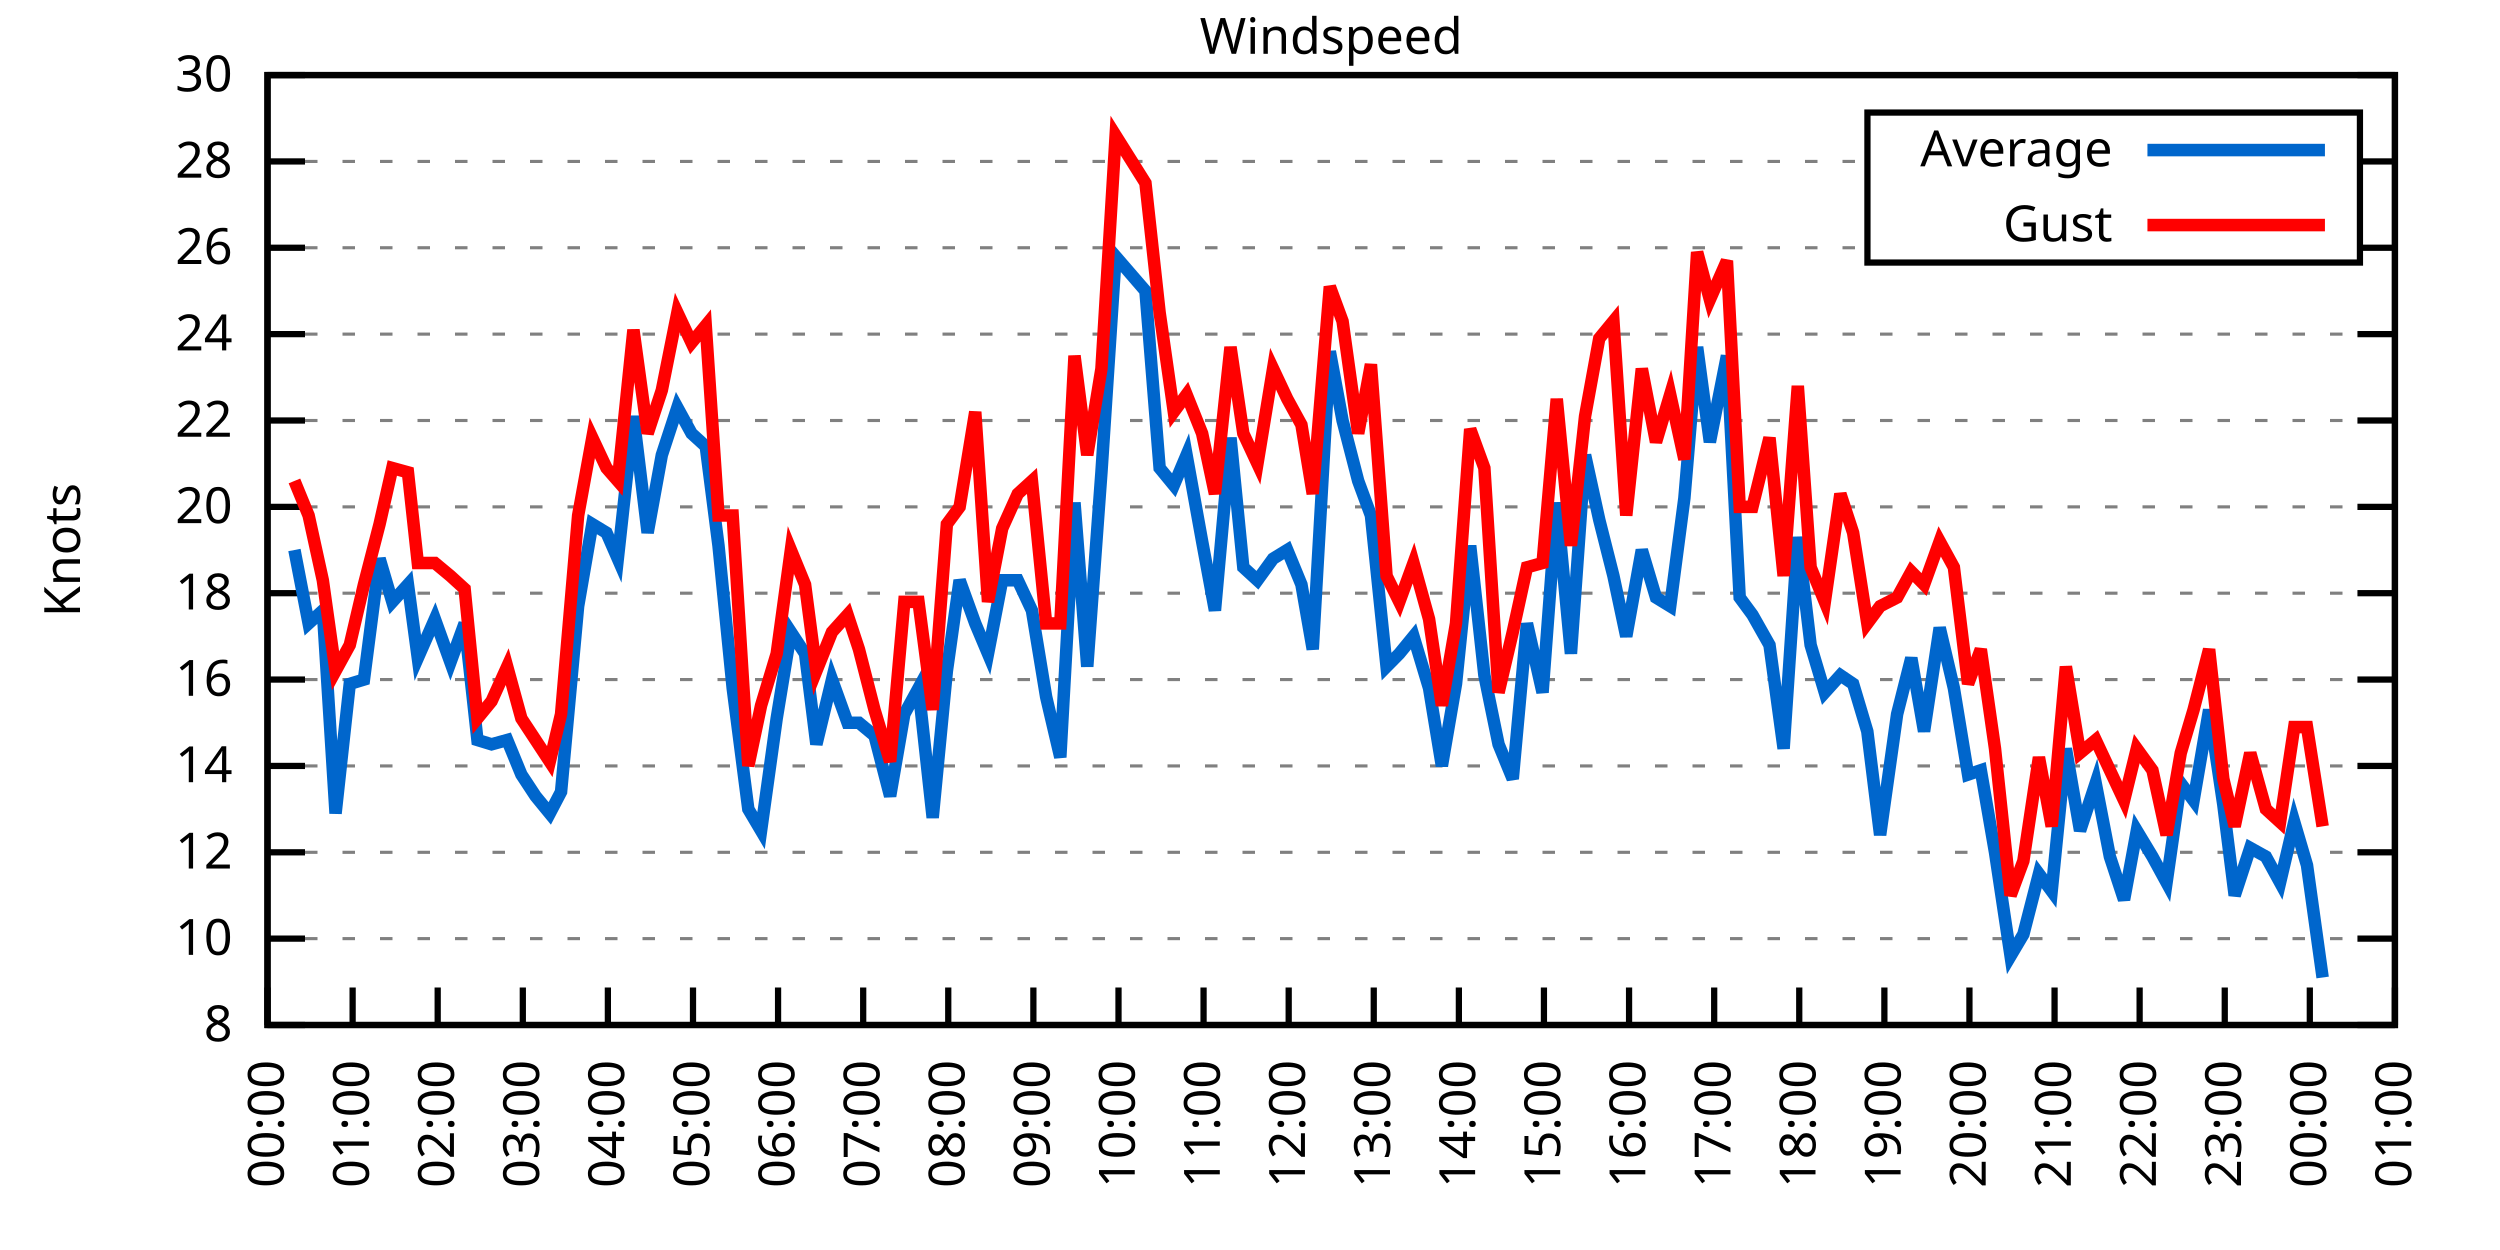
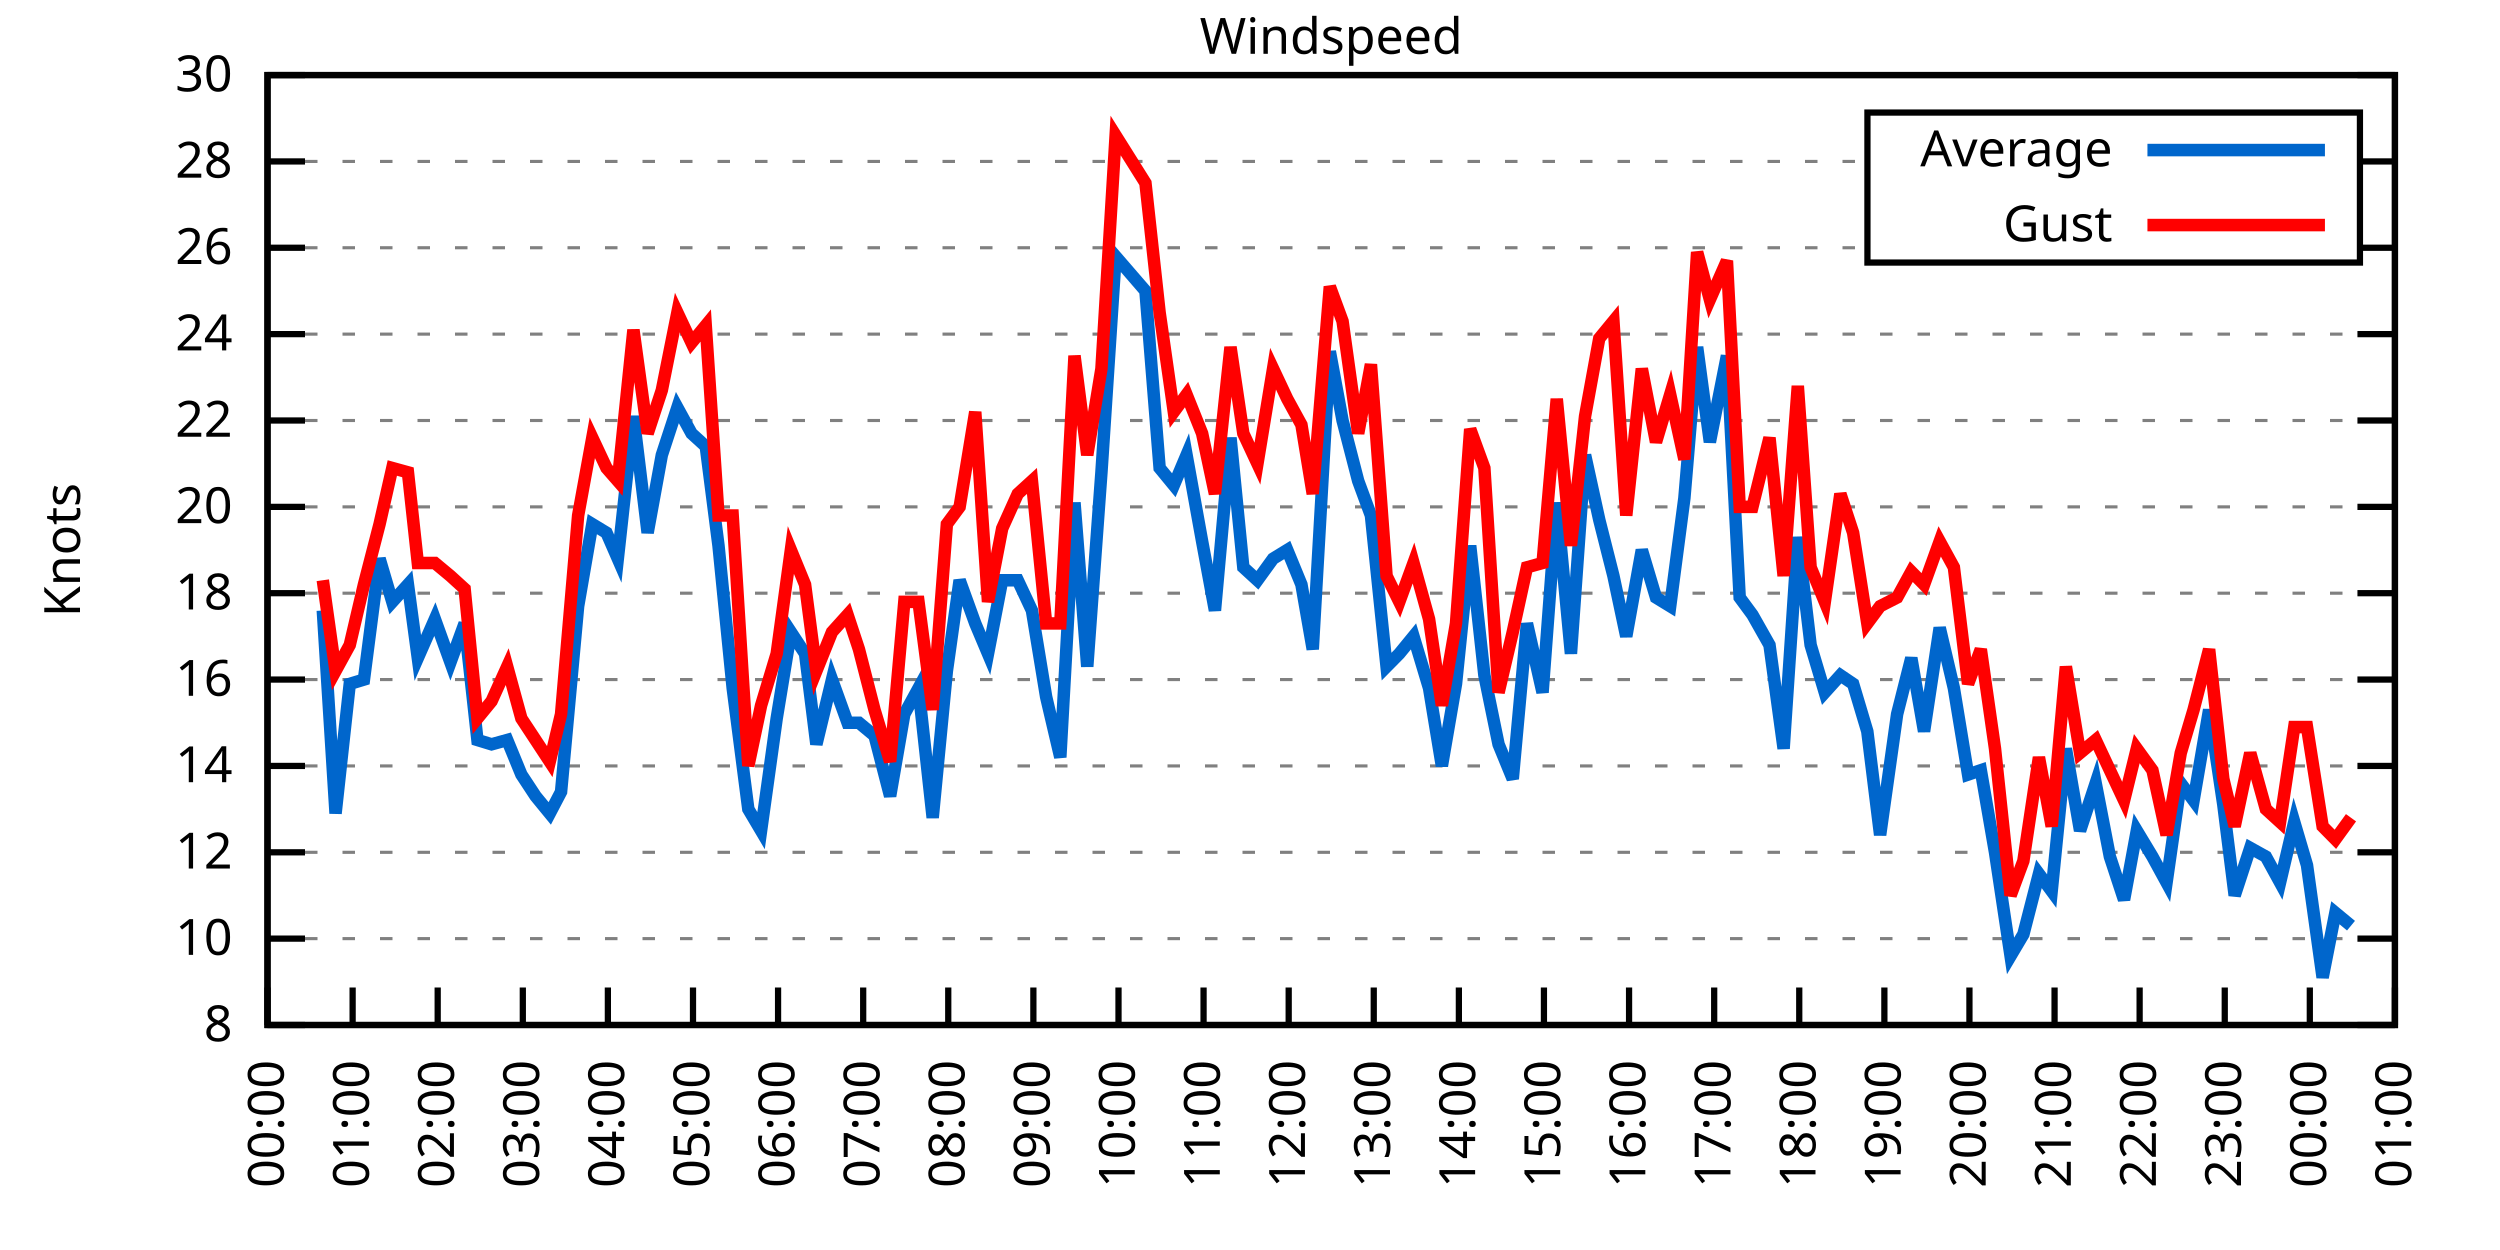
<svg xmlns="http://www.w3.org/2000/svg" xmlns:xlink="http://www.w3.org/1999/xlink" width="400" height="200" viewBox="0 0 400 200">
  <g id="gnuplot_canvas">
    <rect x="0" y="0" width="400" height="200" fill="none" />
    <defs>
      <circle id="gpDot" r="0.5" stroke-width="0.5" stroke="currentColor" />
      <path id="gpPt0" stroke-width="0.333" stroke="currentColor" d="M-1,0 h2 M0,-1 v2" />
      <path id="gpPt1" stroke-width="0.333" stroke="currentColor" d="M-1,-1 L1,1 M1,-1 L-1,1" />
      <path id="gpPt2" stroke-width="0.333" stroke="currentColor" d="M-1,0 L1,0 M0,-1 L0,1 M-1,-1 L1,1 M-1,1 L1,-1" />
      <rect id="gpPt3" stroke-width="0.333" stroke="currentColor" x="-1" y="-1" width="2" height="2" />
      <rect id="gpPt4" stroke-width="0.333" stroke="currentColor" fill="currentColor" x="-1" y="-1" width="2" height="2" />
      <circle id="gpPt5" stroke-width="0.333" stroke="currentColor" cx="0" cy="0" r="1" />
      <use xlink:href="#gpPt5" id="gpPt6" fill="currentColor" stroke="none" />
      <path id="gpPt7" stroke-width="0.333" stroke="currentColor" d="M0,-1.33 L-1.33,0.67 L1.33,0.67 z" />
      <use xlink:href="#gpPt7" id="gpPt8" fill="currentColor" stroke="none" />
      <use xlink:href="#gpPt7" id="gpPt9" stroke="currentColor" transform="rotate(180)" />
      <use xlink:href="#gpPt9" id="gpPt10" fill="currentColor" stroke="none" />
      <use xlink:href="#gpPt3" id="gpPt11" stroke="currentColor" transform="rotate(45)" />
      <use xlink:href="#gpPt11" id="gpPt12" fill="currentColor" stroke="none" />
      <path id="gpPt13" stroke-width="0.333" stroke="currentColor" d="M0,1.330 L1.265,0.411 L0.782,-1.067 L-0.782,-1.076 L-1.265,0.411 z" />
      <use xlink:href="#gpPt13" id="gpPt14" fill="currentColor" stroke="none" />
      <filter id="textbox" filterUnits="objectBoundingBox" x="0" y="0" height="1" width="1">
        <feFlood flood-color="white" flood-opacity="1" result="bgnd" />
        <feComposite in="SourceGraphic" in2="bgnd" operator="atop" />
      </filter>
      <filter id="greybox" filterUnits="objectBoundingBox" x="0" y="0" height="1" width="1">
        <feFlood flood-color="lightgrey" flood-opacity="1" result="grey" />
        <feComposite in="SourceGraphic" in2="grey" operator="atop" />
      </filter>
    </defs>
    <g fill="none" color="white" stroke="currentColor" stroke-width="1.00" stroke-linecap="butt" stroke-linejoin="miter">
</g>
    <g fill="none" color="black" stroke="currentColor" stroke-width="1.00" stroke-linecap="butt" stroke-linejoin="miter">
      <g stroke="none" shape-rendering="crispEdges">
        <polygon fill="rgb(255, 255, 255)" points="42.80,164.00 383.18,164.00 383.18,12.02 42.80,12.02 " />
      </g>
    </g>
    <g fill="none" color="black" stroke="currentColor" stroke-width="1.00" stroke-linecap="butt" stroke-linejoin="miter">
</g>
    <g fill="none" color="black" stroke="black" stroke-width="0.50" stroke-linecap="butt" stroke-linejoin="miter">
</g>
    <g fill="none" color="gray" stroke="currentColor" stroke-width="0.50" stroke-linecap="butt" stroke-linejoin="miter">
      <path stroke="gray" stroke-dasharray="2,4" class="gridline" d="M42.80,164.00 L383.19,164.00  " />
    </g>
    <g fill="none" color="gray" stroke="gray" stroke-width="1.00" stroke-linecap="butt" stroke-linejoin="miter">
</g>
    <g fill="none" color="black" stroke="currentColor" stroke-width="1.00" stroke-linecap="butt" stroke-linejoin="miter">
      <path stroke="black" d="M42.80,164.00 L48.80,164.00 M383.19,164.00 L377.19,164.00  " />
      <g transform="translate(37.20,166.60)" stroke="none" fill="black" font-family="Sans" font-size="8.00" text-anchor="end">
        <text>
          <tspan font-family="Sans"> 8</tspan>
        </text>
      </g>
    </g>
    <g fill="none" color="black" stroke="currentColor" stroke-width="1.00" stroke-linecap="butt" stroke-linejoin="miter">
</g>
    <g fill="none" color="black" stroke="black" stroke-width="0.50" stroke-linecap="butt" stroke-linejoin="miter">
</g>
    <g fill="none" color="gray" stroke="currentColor" stroke-width="0.50" stroke-linecap="butt" stroke-linejoin="miter">
      <path stroke="gray" stroke-dasharray="2,4" class="gridline" d="M42.80,150.18 L383.19,150.18  " />
    </g>
    <g fill="none" color="gray" stroke="gray" stroke-width="1.00" stroke-linecap="butt" stroke-linejoin="miter">
</g>
    <g fill="none" color="black" stroke="currentColor" stroke-width="1.00" stroke-linecap="butt" stroke-linejoin="miter">
      <path stroke="black" d="M42.80,150.18 L48.80,150.18 M383.19,150.18 L377.19,150.18  " />
      <g transform="translate(37.20,152.78)" stroke="none" fill="black" font-family="Sans" font-size="8.00" text-anchor="end">
        <text>
          <tspan font-family="Sans"> 10</tspan>
        </text>
      </g>
    </g>
    <g fill="none" color="black" stroke="currentColor" stroke-width="1.00" stroke-linecap="butt" stroke-linejoin="miter">
</g>
    <g fill="none" color="black" stroke="black" stroke-width="0.50" stroke-linecap="butt" stroke-linejoin="miter">
</g>
    <g fill="none" color="gray" stroke="currentColor" stroke-width="0.50" stroke-linecap="butt" stroke-linejoin="miter">
      <path stroke="gray" stroke-dasharray="2,4" class="gridline" d="M42.80,136.37 L383.19,136.37  " />
    </g>
    <g fill="none" color="gray" stroke="gray" stroke-width="1.00" stroke-linecap="butt" stroke-linejoin="miter">
</g>
    <g fill="none" color="black" stroke="currentColor" stroke-width="1.00" stroke-linecap="butt" stroke-linejoin="miter">
      <path stroke="black" d="M42.80,136.37 L48.80,136.37 M383.19,136.37 L377.19,136.37  " />
      <g transform="translate(37.20,138.97)" stroke="none" fill="black" font-family="Sans" font-size="8.00" text-anchor="end">
        <text>
          <tspan font-family="Sans"> 12</tspan>
        </text>
      </g>
    </g>
    <g fill="none" color="black" stroke="currentColor" stroke-width="1.00" stroke-linecap="butt" stroke-linejoin="miter">
</g>
    <g fill="none" color="black" stroke="black" stroke-width="0.50" stroke-linecap="butt" stroke-linejoin="miter">
</g>
    <g fill="none" color="gray" stroke="currentColor" stroke-width="0.50" stroke-linecap="butt" stroke-linejoin="miter">
      <path stroke="gray" stroke-dasharray="2,4" class="gridline" d="M42.80,122.55 L383.19,122.55  " />
    </g>
    <g fill="none" color="gray" stroke="gray" stroke-width="1.00" stroke-linecap="butt" stroke-linejoin="miter">
</g>
    <g fill="none" color="black" stroke="currentColor" stroke-width="1.00" stroke-linecap="butt" stroke-linejoin="miter">
      <path stroke="black" d="M42.80,122.55 L48.80,122.55 M383.19,122.55 L377.19,122.55  " />
      <g transform="translate(37.20,125.15)" stroke="none" fill="black" font-family="Sans" font-size="8.00" text-anchor="end">
        <text>
          <tspan font-family="Sans"> 14</tspan>
        </text>
      </g>
    </g>
    <g fill="none" color="black" stroke="currentColor" stroke-width="1.00" stroke-linecap="butt" stroke-linejoin="miter">
</g>
    <g fill="none" color="black" stroke="black" stroke-width="0.50" stroke-linecap="butt" stroke-linejoin="miter">
</g>
    <g fill="none" color="gray" stroke="currentColor" stroke-width="0.50" stroke-linecap="butt" stroke-linejoin="miter">
      <path stroke="gray" stroke-dasharray="2,4" class="gridline" d="M42.80,108.73 L383.19,108.73  " />
    </g>
    <g fill="none" color="gray" stroke="gray" stroke-width="1.00" stroke-linecap="butt" stroke-linejoin="miter">
</g>
    <g fill="none" color="black" stroke="currentColor" stroke-width="1.00" stroke-linecap="butt" stroke-linejoin="miter">
      <path stroke="black" d="M42.80,108.73 L48.80,108.73 M383.19,108.73 L377.19,108.73  " />
      <g transform="translate(37.20,111.33)" stroke="none" fill="black" font-family="Sans" font-size="8.00" text-anchor="end">
        <text>
          <tspan font-family="Sans"> 16</tspan>
        </text>
      </g>
    </g>
    <g fill="none" color="black" stroke="currentColor" stroke-width="1.00" stroke-linecap="butt" stroke-linejoin="miter">
</g>
    <g fill="none" color="black" stroke="black" stroke-width="0.50" stroke-linecap="butt" stroke-linejoin="miter">
</g>
    <g fill="none" color="gray" stroke="currentColor" stroke-width="0.50" stroke-linecap="butt" stroke-linejoin="miter">
      <path stroke="gray" stroke-dasharray="2,4" class="gridline" d="M42.80,94.91 L383.19,94.91  " />
    </g>
    <g fill="none" color="gray" stroke="gray" stroke-width="1.00" stroke-linecap="butt" stroke-linejoin="miter">
</g>
    <g fill="none" color="black" stroke="currentColor" stroke-width="1.00" stroke-linecap="butt" stroke-linejoin="miter">
      <path stroke="black" d="M42.80,94.91 L48.80,94.91 M383.19,94.91 L377.19,94.91  " />
      <g transform="translate(37.20,97.51)" stroke="none" fill="black" font-family="Sans" font-size="8.00" text-anchor="end">
        <text>
          <tspan font-family="Sans"> 18</tspan>
        </text>
      </g>
    </g>
    <g fill="none" color="black" stroke="currentColor" stroke-width="1.00" stroke-linecap="butt" stroke-linejoin="miter">
</g>
    <g fill="none" color="black" stroke="black" stroke-width="0.50" stroke-linecap="butt" stroke-linejoin="miter">
</g>
    <g fill="none" color="gray" stroke="currentColor" stroke-width="0.50" stroke-linecap="butt" stroke-linejoin="miter">
      <path stroke="gray" stroke-dasharray="2,4" class="gridline" d="M42.80,81.10 L383.19,81.10  " />
    </g>
    <g fill="none" color="gray" stroke="gray" stroke-width="1.00" stroke-linecap="butt" stroke-linejoin="miter">
</g>
    <g fill="none" color="black" stroke="currentColor" stroke-width="1.00" stroke-linecap="butt" stroke-linejoin="miter">
      <path stroke="black" d="M42.80,81.10 L48.80,81.10 M383.19,81.10 L377.19,81.10  " />
      <g transform="translate(37.20,83.70)" stroke="none" fill="black" font-family="Sans" font-size="8.00" text-anchor="end">
        <text>
          <tspan font-family="Sans"> 20</tspan>
        </text>
      </g>
    </g>
    <g fill="none" color="black" stroke="currentColor" stroke-width="1.00" stroke-linecap="butt" stroke-linejoin="miter">
</g>
    <g fill="none" color="black" stroke="black" stroke-width="0.50" stroke-linecap="butt" stroke-linejoin="miter">
</g>
    <g fill="none" color="gray" stroke="currentColor" stroke-width="0.50" stroke-linecap="butt" stroke-linejoin="miter">
      <path stroke="gray" stroke-dasharray="2,4" class="gridline" d="M42.80,67.28 L383.19,67.28  " />
    </g>
    <g fill="none" color="gray" stroke="gray" stroke-width="1.00" stroke-linecap="butt" stroke-linejoin="miter">
</g>
    <g fill="none" color="black" stroke="currentColor" stroke-width="1.00" stroke-linecap="butt" stroke-linejoin="miter">
      <path stroke="black" d="M42.80,67.28 L48.80,67.28 M383.19,67.28 L377.19,67.28  " />
      <g transform="translate(37.20,69.88)" stroke="none" fill="black" font-family="Sans" font-size="8.00" text-anchor="end">
        <text>
          <tspan font-family="Sans"> 22</tspan>
        </text>
      </g>
    </g>
    <g fill="none" color="black" stroke="currentColor" stroke-width="1.00" stroke-linecap="butt" stroke-linejoin="miter">
</g>
    <g fill="none" color="black" stroke="black" stroke-width="0.50" stroke-linecap="butt" stroke-linejoin="miter">
</g>
    <g fill="none" color="gray" stroke="currentColor" stroke-width="0.50" stroke-linecap="butt" stroke-linejoin="miter">
      <path stroke="gray" stroke-dasharray="2,4" class="gridline" d="M42.80,53.46 L383.19,53.46  " />
    </g>
    <g fill="none" color="gray" stroke="gray" stroke-width="1.00" stroke-linecap="butt" stroke-linejoin="miter">
</g>
    <g fill="none" color="black" stroke="currentColor" stroke-width="1.00" stroke-linecap="butt" stroke-linejoin="miter">
      <path stroke="black" d="M42.80,53.46 L48.80,53.46 M383.19,53.46 L377.19,53.46  " />
      <g transform="translate(37.20,56.06)" stroke="none" fill="black" font-family="Sans" font-size="8.00" text-anchor="end">
        <text>
          <tspan font-family="Sans"> 24</tspan>
        </text>
      </g>
    </g>
    <g fill="none" color="black" stroke="currentColor" stroke-width="1.00" stroke-linecap="butt" stroke-linejoin="miter">
</g>
    <g fill="none" color="black" stroke="black" stroke-width="0.50" stroke-linecap="butt" stroke-linejoin="miter">
</g>
    <g fill="none" color="gray" stroke="currentColor" stroke-width="0.50" stroke-linecap="butt" stroke-linejoin="miter">
      <path stroke="gray" stroke-dasharray="2,4" class="gridline" d="M42.80,39.64 L298.79,39.64 M377.59,39.64 L383.19,39.64  " />
    </g>
    <g fill="none" color="gray" stroke="gray" stroke-width="1.00" stroke-linecap="butt" stroke-linejoin="miter">
</g>
    <g fill="none" color="black" stroke="currentColor" stroke-width="1.00" stroke-linecap="butt" stroke-linejoin="miter">
      <path stroke="black" d="M42.80,39.64 L48.80,39.64 M383.19,39.64 L377.19,39.64  " />
      <g transform="translate(37.20,42.24)" stroke="none" fill="black" font-family="Sans" font-size="8.00" text-anchor="end">
        <text>
          <tspan font-family="Sans"> 26</tspan>
        </text>
      </g>
    </g>
    <g fill="none" color="black" stroke="currentColor" stroke-width="1.00" stroke-linecap="butt" stroke-linejoin="miter">
</g>
    <g fill="none" color="black" stroke="black" stroke-width="0.50" stroke-linecap="butt" stroke-linejoin="miter">
</g>
    <g fill="none" color="gray" stroke="currentColor" stroke-width="0.50" stroke-linecap="butt" stroke-linejoin="miter">
      <path stroke="gray" stroke-dasharray="2,4" class="gridline" d="M42.80,25.83 L298.79,25.83 M377.59,25.83 L383.19,25.83  " />
    </g>
    <g fill="none" color="gray" stroke="gray" stroke-width="1.00" stroke-linecap="butt" stroke-linejoin="miter">
</g>
    <g fill="none" color="black" stroke="currentColor" stroke-width="1.00" stroke-linecap="butt" stroke-linejoin="miter">
      <path stroke="black" d="M42.80,25.83 L48.80,25.83 M383.19,25.83 L377.19,25.83  " />
      <g transform="translate(37.20,28.43)" stroke="none" fill="black" font-family="Sans" font-size="8.00" text-anchor="end">
        <text>
          <tspan font-family="Sans"> 28</tspan>
        </text>
      </g>
    </g>
    <g fill="none" color="black" stroke="currentColor" stroke-width="1.00" stroke-linecap="butt" stroke-linejoin="miter">
</g>
    <g fill="none" color="black" stroke="black" stroke-width="0.50" stroke-linecap="butt" stroke-linejoin="miter">
</g>
    <g fill="none" color="gray" stroke="currentColor" stroke-width="0.50" stroke-linecap="butt" stroke-linejoin="miter">
      <path stroke="gray" stroke-dasharray="2,4" class="gridline" d="M42.80,12.01 L383.19,12.01  " />
    </g>
    <g fill="none" color="gray" stroke="gray" stroke-width="1.00" stroke-linecap="butt" stroke-linejoin="miter">
</g>
    <g fill="none" color="black" stroke="currentColor" stroke-width="1.00" stroke-linecap="butt" stroke-linejoin="miter">
      <path stroke="black" d="M42.80,12.01 L48.80,12.01 M383.19,12.01 L377.19,12.01  " />
      <g transform="translate(37.20,14.61)" stroke="none" fill="black" font-family="Sans" font-size="8.00" text-anchor="end">
        <text>
          <tspan font-family="Sans"> 30</tspan>
        </text>
      </g>
    </g>
    <g fill="none" color="black" stroke="currentColor" stroke-width="1.00" stroke-linecap="butt" stroke-linejoin="miter">
      <path stroke="black" d="M42.80,164.00 L42.80,158.00  " />
      <g transform="translate(45.40,169.60) rotate(270.00)" stroke="none" fill="black" font-family="Sans" font-size="8.00" text-anchor="end">
        <text>
          <tspan font-family="Sans">00:00</tspan>
        </text>
      </g>
    </g>
    <g fill="none" color="black" stroke="currentColor" stroke-width="1.00" stroke-linecap="butt" stroke-linejoin="miter">
      <path stroke="black" d="M56.42,164.00 L56.42,158.00  " />
      <g transform="translate(59.02,169.60) rotate(270.00)" stroke="none" fill="black" font-family="Sans" font-size="8.00" text-anchor="end">
        <text>
          <tspan font-family="Sans">01:00</tspan>
        </text>
      </g>
    </g>
    <g fill="none" color="black" stroke="currentColor" stroke-width="1.00" stroke-linecap="butt" stroke-linejoin="miter">
      <path stroke="black" d="M70.03,164.00 L70.03,158.00  " />
      <g transform="translate(72.63,169.60) rotate(270.00)" stroke="none" fill="black" font-family="Sans" font-size="8.00" text-anchor="end">
        <text>
          <tspan font-family="Sans">02:00</tspan>
        </text>
      </g>
    </g>
    <g fill="none" color="black" stroke="currentColor" stroke-width="1.00" stroke-linecap="butt" stroke-linejoin="miter">
      <path stroke="black" d="M83.65,164.00 L83.65,158.00  " />
      <g transform="translate(86.25,169.60) rotate(270.00)" stroke="none" fill="black" font-family="Sans" font-size="8.00" text-anchor="end">
        <text>
          <tspan font-family="Sans">03:00</tspan>
        </text>
      </g>
    </g>
    <g fill="none" color="black" stroke="currentColor" stroke-width="1.00" stroke-linecap="butt" stroke-linejoin="miter">
      <path stroke="black" d="M97.26,164.00 L97.26,158.00  " />
      <g transform="translate(99.86,169.60) rotate(270.00)" stroke="none" fill="black" font-family="Sans" font-size="8.00" text-anchor="end">
        <text>
          <tspan font-family="Sans">04:00</tspan>
        </text>
      </g>
    </g>
    <g fill="none" color="black" stroke="currentColor" stroke-width="1.00" stroke-linecap="butt" stroke-linejoin="miter">
      <path stroke="black" d="M110.88,164.00 L110.88,158.00  " />
      <g transform="translate(113.48,169.60) rotate(270.00)" stroke="none" fill="black" font-family="Sans" font-size="8.00" text-anchor="end">
        <text>
          <tspan font-family="Sans">05:00</tspan>
        </text>
      </g>
    </g>
    <g fill="none" color="black" stroke="currentColor" stroke-width="1.00" stroke-linecap="butt" stroke-linejoin="miter">
      <path stroke="black" d="M124.49,164.00 L124.49,158.00  " />
      <g transform="translate(127.09,169.60) rotate(270.00)" stroke="none" fill="black" font-family="Sans" font-size="8.00" text-anchor="end">
        <text>
          <tspan font-family="Sans">06:00</tspan>
        </text>
      </g>
    </g>
    <g fill="none" color="black" stroke="currentColor" stroke-width="1.00" stroke-linecap="butt" stroke-linejoin="miter">
      <path stroke="black" d="M138.11,164.00 L138.11,158.00  " />
      <g transform="translate(140.71,169.60) rotate(270.00)" stroke="none" fill="black" font-family="Sans" font-size="8.00" text-anchor="end">
        <text>
          <tspan font-family="Sans">07:00</tspan>
        </text>
      </g>
    </g>
    <g fill="none" color="black" stroke="currentColor" stroke-width="1.00" stroke-linecap="butt" stroke-linejoin="miter">
      <path stroke="black" d="M151.72,164.00 L151.72,158.00  " />
      <g transform="translate(154.32,169.60) rotate(270.00)" stroke="none" fill="black" font-family="Sans" font-size="8.00" text-anchor="end">
        <text>
          <tspan font-family="Sans">08:00</tspan>
        </text>
      </g>
    </g>
    <g fill="none" color="black" stroke="currentColor" stroke-width="1.00" stroke-linecap="butt" stroke-linejoin="miter">
      <path stroke="black" d="M165.34,164.00 L165.34,158.00  " />
      <g transform="translate(167.94,169.60) rotate(270.00)" stroke="none" fill="black" font-family="Sans" font-size="8.00" text-anchor="end">
        <text>
          <tspan font-family="Sans">09:00</tspan>
        </text>
      </g>
    </g>
    <g fill="none" color="black" stroke="currentColor" stroke-width="1.00" stroke-linecap="butt" stroke-linejoin="miter">
      <path stroke="black" d="M178.96,164.00 L178.96,158.00  " />
      <g transform="translate(181.56,169.60) rotate(270.00)" stroke="none" fill="black" font-family="Sans" font-size="8.00" text-anchor="end">
        <text>
          <tspan font-family="Sans">10:00</tspan>
        </text>
      </g>
    </g>
    <g fill="none" color="black" stroke="currentColor" stroke-width="1.00" stroke-linecap="butt" stroke-linejoin="miter">
      <path stroke="black" d="M192.57,164.00 L192.57,158.00  " />
      <g transform="translate(195.17,169.60) rotate(270.00)" stroke="none" fill="black" font-family="Sans" font-size="8.00" text-anchor="end">
        <text>
          <tspan font-family="Sans">11:00</tspan>
        </text>
      </g>
    </g>
    <g fill="none" color="black" stroke="currentColor" stroke-width="1.00" stroke-linecap="butt" stroke-linejoin="miter">
      <path stroke="black" d="M206.19,164.00 L206.19,158.00  " />
      <g transform="translate(208.79,169.60) rotate(270.00)" stroke="none" fill="black" font-family="Sans" font-size="8.00" text-anchor="end">
        <text>
          <tspan font-family="Sans">12:00</tspan>
        </text>
      </g>
    </g>
    <g fill="none" color="black" stroke="currentColor" stroke-width="1.00" stroke-linecap="butt" stroke-linejoin="miter">
      <path stroke="black" d="M219.80,164.00 L219.80,158.00  " />
      <g transform="translate(222.40,169.60) rotate(270.00)" stroke="none" fill="black" font-family="Sans" font-size="8.00" text-anchor="end">
        <text>
          <tspan font-family="Sans">13:00</tspan>
        </text>
      </g>
    </g>
    <g fill="none" color="black" stroke="currentColor" stroke-width="1.00" stroke-linecap="butt" stroke-linejoin="miter">
      <path stroke="black" d="M233.42,164.00 L233.42,158.00  " />
      <g transform="translate(236.02,169.60) rotate(270.00)" stroke="none" fill="black" font-family="Sans" font-size="8.00" text-anchor="end">
        <text>
          <tspan font-family="Sans">14:00</tspan>
        </text>
      </g>
    </g>
    <g fill="none" color="black" stroke="currentColor" stroke-width="1.00" stroke-linecap="butt" stroke-linejoin="miter">
      <path stroke="black" d="M247.03,164.00 L247.03,158.00  " />
      <g transform="translate(249.63,169.60) rotate(270.00)" stroke="none" fill="black" font-family="Sans" font-size="8.00" text-anchor="end">
        <text>
          <tspan font-family="Sans">15:00</tspan>
        </text>
      </g>
    </g>
    <g fill="none" color="black" stroke="currentColor" stroke-width="1.00" stroke-linecap="butt" stroke-linejoin="miter">
      <path stroke="black" d="M260.65,164.00 L260.65,158.00  " />
      <g transform="translate(263.25,169.60) rotate(270.00)" stroke="none" fill="black" font-family="Sans" font-size="8.00" text-anchor="end">
        <text>
          <tspan font-family="Sans">16:00</tspan>
        </text>
      </g>
    </g>
    <g fill="none" color="black" stroke="currentColor" stroke-width="1.00" stroke-linecap="butt" stroke-linejoin="miter">
      <path stroke="black" d="M274.27,164.00 L274.27,158.00  " />
      <g transform="translate(276.87,169.60) rotate(270.00)" stroke="none" fill="black" font-family="Sans" font-size="8.00" text-anchor="end">
        <text>
          <tspan font-family="Sans">17:00</tspan>
        </text>
      </g>
    </g>
    <g fill="none" color="black" stroke="currentColor" stroke-width="1.00" stroke-linecap="butt" stroke-linejoin="miter">
      <path stroke="black" d="M287.88,164.00 L287.88,158.00  " />
      <g transform="translate(290.48,169.60) rotate(270.00)" stroke="none" fill="black" font-family="Sans" font-size="8.00" text-anchor="end">
        <text>
          <tspan font-family="Sans">18:00</tspan>
        </text>
      </g>
    </g>
    <g fill="none" color="black" stroke="currentColor" stroke-width="1.00" stroke-linecap="butt" stroke-linejoin="miter">
      <path stroke="black" d="M301.50,164.00 L301.50,158.00  " />
      <g transform="translate(304.10,169.60) rotate(270.00)" stroke="none" fill="black" font-family="Sans" font-size="8.00" text-anchor="end">
        <text>
          <tspan font-family="Sans">19:00</tspan>
        </text>
      </g>
    </g>
    <g fill="none" color="black" stroke="currentColor" stroke-width="1.00" stroke-linecap="butt" stroke-linejoin="miter">
      <path stroke="black" d="M315.11,164.00 L315.11,158.00  " />
      <g transform="translate(317.71,169.60) rotate(270.00)" stroke="none" fill="black" font-family="Sans" font-size="8.00" text-anchor="end">
        <text>
          <tspan font-family="Sans">20:00</tspan>
        </text>
      </g>
    </g>
    <g fill="none" color="black" stroke="currentColor" stroke-width="1.00" stroke-linecap="butt" stroke-linejoin="miter">
      <path stroke="black" d="M328.73,164.00 L328.73,158.00  " />
      <g transform="translate(331.33,169.60) rotate(270.00)" stroke="none" fill="black" font-family="Sans" font-size="8.00" text-anchor="end">
        <text>
          <tspan font-family="Sans">21:00</tspan>
        </text>
      </g>
    </g>
    <g fill="none" color="black" stroke="currentColor" stroke-width="1.00" stroke-linecap="butt" stroke-linejoin="miter">
      <path stroke="black" d="M342.34,164.00 L342.34,158.00  " />
      <g transform="translate(344.94,169.60) rotate(270.00)" stroke="none" fill="black" font-family="Sans" font-size="8.00" text-anchor="end">
        <text>
          <tspan font-family="Sans">22:00</tspan>
        </text>
      </g>
    </g>
    <g fill="none" color="black" stroke="currentColor" stroke-width="1.00" stroke-linecap="butt" stroke-linejoin="miter">
      <path stroke="black" d="M355.96,164.00 L355.96,158.00  " />
      <g transform="translate(358.56,169.60) rotate(270.00)" stroke="none" fill="black" font-family="Sans" font-size="8.00" text-anchor="end">
        <text>
          <tspan font-family="Sans">23:00</tspan>
        </text>
      </g>
    </g>
    <g fill="none" color="black" stroke="currentColor" stroke-width="1.00" stroke-linecap="butt" stroke-linejoin="miter">
      <path stroke="black" d="M369.57,164.00 L369.57,158.00  " />
      <g transform="translate(372.17,169.60) rotate(270.00)" stroke="none" fill="black" font-family="Sans" font-size="8.00" text-anchor="end">
        <text>
          <tspan font-family="Sans">00:00</tspan>
        </text>
      </g>
    </g>
    <g fill="none" color="black" stroke="currentColor" stroke-width="1.00" stroke-linecap="butt" stroke-linejoin="miter">
      <path stroke="black" d="M383.19,164.00 L383.19,158.00  " />
      <g transform="translate(385.79,169.60) rotate(270.00)" stroke="none" fill="black" font-family="Sans" font-size="8.00" text-anchor="end">
        <text>
          <tspan font-family="Sans">01:00</tspan>
        </text>
      </g>
    </g>
    <g fill="none" color="black" stroke="currentColor" stroke-width="1.00" stroke-linecap="butt" stroke-linejoin="miter">
</g>
    <g fill="none" color="black" stroke="currentColor" stroke-width="1.00" stroke-linecap="butt" stroke-linejoin="miter">
      <path stroke="black" d="M42.80,12.01 L42.80,164.00 L383.19,164.00 L383.19,12.01 L42.80,12.01 Z  " />
    </g>
    <g fill="none" color="black" stroke="currentColor" stroke-width="1.00" stroke-linecap="butt" stroke-linejoin="miter">
</g>
    <g fill="none" color="black" stroke="currentColor" stroke-width="1.00" stroke-linecap="butt" stroke-linejoin="miter">
      <path stroke="black" d="M298.79,42.01 L298.79,18.01 L377.59,18.01 L377.59,42.01 L298.79,42.01 Z  " />
    </g>
    <g id="Windspeed_plot_1">
      <g fill="none" color="white" stroke="black" stroke-width="2.00" stroke-linecap="butt" stroke-linejoin="miter">
</g>
      <g fill="none" color="black" stroke="currentColor" stroke-width="2.00" stroke-linecap="butt" stroke-linejoin="miter">
        <g transform="translate(337.99,26.61)" stroke="none" fill="black" font-family="Sans" font-size="8.00" text-anchor="end">
          <text>
            <tspan font-family="Sans">Average</tspan>
          </text>
        </g>
      </g>
      <g fill="none" color="black" stroke="currentColor" stroke-width="2.00" stroke-linecap="butt" stroke-linejoin="miter">
-         <path stroke="rgb(  0, 102, 204)" d="M343.59,24.01 L371.99,24.01 M47.11,88.00 L49.38,99.75 L51.65,97.68 L53.69,130.15 L55.96,109.42 L58.23,108.73   L60.73,89.39 L62.77,96.30 L65.27,93.53 L66.85,105.28 L69.58,99.06 L72.07,105.97 L74.34,99.75 L76.39,118.40   L78.65,119.09 L81.15,118.40 L83.42,123.93 L85.69,127.38 L87.96,130.15 L89.77,126.69 L92.50,96.99 L94.77,83.86   L97.04,85.24 L98.85,89.39 L101.35,66.59 L103.62,85.24 L105.89,72.81 L108.38,65.21 L110.65,69.35 L112.92,71.42   L114.96,87.31 L117.23,110.11 L119.73,129.46 L121.77,132.91 L124.27,114.95 L126.54,101.13 L128.81,104.59 L130.62,119.09   L133.12,108.73 L135.61,115.64 L137.43,115.64 L139.92,117.71 L142.42,127.38 L144.69,114.26 L146.96,110.11 L149.23,130.84   L151.50,107.35 L153.54,92.84 L156.04,99.75 L158.08,104.59 L160.35,92.84 L162.84,92.84 L165.11,97.68 L167.38,111.49   L169.65,121.17 L171.92,80.41 L173.96,106.66 L176.23,75.57 L178.50,41.03 L183.27,46.55 L185.54,74.88 L187.81,77.64   L189.85,72.81 L192.34,86.62 L194.39,97.68 L196.88,70.04 L198.93,90.77 L201.19,92.84 L203.69,89.39 L205.96,88.00   L208.23,93.53 L210.04,103.89 L212.77,56.23 L214.81,67.28 L217.31,76.95 L219.35,82.48 L221.85,106.66 L223.89,104.59   L226.16,101.82 L228.65,110.11 L230.70,122.55 L232.96,109.42 L235.23,87.31 L237.50,108.04 L239.77,119.09 L242.04,124.62   L244.31,99.75 L246.81,110.80 L249.08,80.41 L251.35,104.59 L253.61,72.81 L255.88,83.17 L258.15,92.15 L260.20,101.82   L262.69,88.00 L264.96,95.60 L267.23,96.99 L269.50,79.71 L271.54,55.53 L273.58,70.73 L276.31,56.92 L278.35,95.60   L280.39,98.37 L283.12,103.20 L285.38,119.78 L287.65,85.93 L289.70,103.20 L291.97,110.80 L294.46,108.04 L296.50,109.42   L298.77,117.02 L300.82,133.60 L303.54,114.26 L305.81,105.28 L307.85,117.02 L310.35,100.44 L312.62,110.11 L314.89,123.93   L316.93,123.24 L319.20,136.37 L321.69,152.95 L323.74,149.49 L326.23,139.82 L328.27,142.58 L330.54,119.78 L332.81,132.91   L335.31,125.31 L337.58,137.06 L339.85,143.96 L341.89,132.91 L344.39,137.06 L346.65,141.20 L348.92,125.31 L350.97,128.08   L353.46,113.57 L355.73,128.77 L357.55,143.27 L360.04,135.67 L362.54,137.06 L364.81,141.20 L367.08,131.53 L369.12,138.44   L371.62,156.40  " />
+         <path stroke="rgb(  0, 102, 204)" d="M343.59,24.01 L371.99,24.01 M51.65,97.68 L53.69,130.15 L55.96,109.42 L58.23,108.73 L60.73,89.39 L62.77,96.30   L65.27,93.53 L66.85,105.28 L69.58,99.06 L72.07,105.97 L74.34,99.75 L76.39,118.40 L78.65,119.09 L81.15,118.40   L83.42,123.93 L85.69,127.38 L87.96,130.15 L89.77,126.69 L92.50,96.99 L94.77,83.86 L97.04,85.24 L98.85,89.39   L101.35,66.59 L103.62,85.24 L105.89,72.81 L108.38,65.21 L110.65,69.35 L112.92,71.42 L114.96,87.31 L117.23,110.11   L119.73,129.46 L121.77,132.91 L124.27,114.95 L126.54,101.13 L128.81,104.59 L130.62,119.09 L133.12,108.73 L135.61,115.64   L137.43,115.64 L139.92,117.71 L142.42,127.38 L144.69,114.26 L146.96,110.11 L149.23,130.84 L151.50,107.35 L153.54,92.84   L156.04,99.75 L158.08,104.59 L160.35,92.84 L162.84,92.84 L165.11,97.68 L167.38,111.49 L169.65,121.17 L171.92,80.41   L173.96,106.66 L176.23,75.57 L178.50,41.03 L183.27,46.55 L185.54,74.88 L187.81,77.64 L189.85,72.81 L192.34,86.62   L194.39,97.68 L196.88,70.04 L198.93,90.77 L201.19,92.84 L203.69,89.39 L205.96,88.00 L208.23,93.53 L210.04,103.89   L212.77,56.23 L214.81,67.28 L217.31,76.95 L219.35,82.48 L221.85,106.66 L223.89,104.59 L226.16,101.82 L228.65,110.11   L230.70,122.55 L232.96,109.42 L235.23,87.31 L237.50,108.04 L239.77,119.09 L242.04,124.62 L244.31,99.75 L246.81,110.80   L249.08,80.41 L251.35,104.59 L253.61,72.81 L255.88,83.17 L258.15,92.15 L260.20,101.82 L262.69,88.00 L264.96,95.60   L267.23,96.99 L269.50,79.71 L271.54,55.53 L273.58,70.73 L276.31,56.92 L278.35,95.60 L280.39,98.37 L283.12,103.20   L285.38,119.78 L287.65,85.93 L289.70,103.20 L291.97,110.80 L294.46,108.04 L296.50,109.42 L298.77,117.02 L300.82,133.60   L303.54,114.26 L305.81,105.28 L307.85,117.02 L310.35,100.44 L312.62,110.11 L314.89,123.93 L316.93,123.24 L319.20,136.37   L321.69,152.95 L323.74,149.49 L326.23,139.82 L328.27,142.58 L330.54,119.78 L332.81,132.91 L335.31,125.31 L337.58,137.06   L339.85,143.96 L341.89,132.91 L344.39,137.06 L346.65,141.20 L348.92,125.31 L350.97,128.08 L353.46,113.57 L355.73,128.77   L357.55,143.27 L360.04,135.67 L362.54,137.06 L364.81,141.20 L367.08,131.53 L369.12,138.44 L371.62,156.40 L373.66,146.04   L376.16,148.11  " />
      </g>
    </g>
    <g id="Windspeed_plot_2">
      <g fill="none" color="black" stroke="currentColor" stroke-width="2.00" stroke-linecap="butt" stroke-linejoin="miter">
        <g transform="translate(337.99,38.61)" stroke="none" fill="black" font-family="Sans" font-size="8.00" text-anchor="end">
          <text>
            <tspan font-family="Sans">Gust</tspan>
          </text>
        </g>
      </g>
      <g fill="none" color="black" stroke="currentColor" stroke-width="2.00" stroke-linecap="butt" stroke-linejoin="miter">
-         <path stroke="rgb(255,   0,   0)" d="M343.59,36.01 L371.99,36.01 M47.11,76.95 L49.38,82.48 L51.65,92.84 L53.69,107.35 L55.96,103.20 L58.23,93.53   L60.73,83.86 L62.77,74.88 L65.27,75.57 L66.85,90.08 L69.58,90.08 L72.07,92.15 L74.34,94.22 L76.39,114.95   L78.65,112.19 L81.15,106.66 L83.42,114.95 L85.69,118.40 L87.96,121.86 L89.77,114.26 L92.50,82.48 L94.77,70.04   L97.04,74.88 L98.85,76.95 L101.35,52.77 L103.62,69.35 L105.89,62.44 L108.38,50.01 L110.65,54.84 L112.92,52.08   L114.96,82.48 L117.23,82.48 L119.73,122.55 L121.77,112.88 L124.27,104.59 L126.54,88.00 L128.81,93.53 L130.62,107.35   L133.12,101.13 L135.61,98.37 L137.43,103.89 L139.92,113.57 L142.42,121.86 L144.69,96.30 L146.96,96.30 L149.23,113.57   L151.50,83.86 L153.54,81.10 L156.04,65.90 L158.08,96.30 L160.35,84.55 L162.84,79.02 L165.11,76.95 L167.38,99.75   L169.65,99.75 L171.92,56.92 L173.96,72.81 L176.23,58.99 L178.50,21.68 L183.27,29.28 L185.54,50.01 L187.81,65.90   L189.85,63.13 L192.34,69.35 L194.39,79.02 L196.88,55.53 L198.93,69.35 L201.19,74.19 L203.69,58.99 L205.96,63.82   L208.23,67.97 L210.04,79.02 L212.77,45.86 L214.81,51.39 L217.31,69.35 L219.35,58.30 L221.85,92.15 L223.89,96.30   L226.16,90.08 L228.65,99.06 L230.70,112.88 L232.96,99.75 L235.23,68.66 L237.50,74.88 L239.77,110.80 L242.04,101.13   L244.31,90.77 L246.81,90.08 L249.08,63.82 L251.35,87.31 L253.61,66.59 L255.88,54.15 L258.15,51.39 L260.20,82.48   L262.69,58.99 L264.96,70.73 L267.23,63.13 L269.50,73.50 L271.54,40.34 L273.58,47.93 L276.31,41.72 L278.35,81.10   L280.39,81.10 L283.12,70.04 L285.38,92.15 L287.65,61.75 L289.70,90.77 L291.97,96.30 L294.46,79.02 L296.50,85.24   L298.77,99.75 L300.82,96.99 L303.54,95.60 L305.81,91.46 L307.85,93.53 L310.35,86.62 L312.62,90.77 L314.89,109.42   L316.93,103.89 L319.20,119.78 L321.69,143.27 L323.74,137.75 L326.23,121.17 L328.27,132.22 L330.54,106.66 L332.81,120.48   L335.31,118.40 L337.58,123.24 L339.85,128.08 L341.89,119.78 L344.39,123.24 L346.65,133.60 L348.92,120.48 L350.97,113.57   L353.46,103.89 L355.73,124.62 L357.55,132.22 L360.04,120.48 L362.54,129.46 L364.81,131.53 L367.08,116.33 L369.12,116.33   L371.62,132.22  " />
+         <path stroke="rgb(255,   0,   0)" d="M343.59,36.01 L371.99,36.01 M51.65,92.84 L53.69,107.35 L55.96,103.20 L58.23,93.53 L60.73,83.86 L62.77,74.88   L65.27,75.57 L66.85,90.08 L69.58,90.08 L72.07,92.15 L74.34,94.22 L76.39,114.95 L78.65,112.19 L81.15,106.66   L83.42,114.95 L85.69,118.40 L87.96,121.86 L89.77,114.26 L92.50,82.48 L94.77,70.04 L97.04,74.88 L98.85,76.95   L101.35,52.77 L103.62,69.35 L105.89,62.44 L108.38,50.01 L110.65,54.84 L112.92,52.08 L114.96,82.48 L117.23,82.48   L119.73,122.55 L121.77,112.88 L124.27,104.59 L126.54,88.00 L128.81,93.53 L130.62,107.35 L133.12,101.13 L135.61,98.37   L137.43,103.89 L139.92,113.57 L142.42,121.86 L144.69,96.30 L146.96,96.30 L149.23,113.57 L151.50,83.86 L153.54,81.10   L156.04,65.90 L158.08,96.30 L160.35,84.55 L162.84,79.02 L165.11,76.95 L167.38,99.75 L169.65,99.75 L171.92,56.92   L173.96,72.81 L176.23,58.99 L178.50,21.68 L183.27,29.28 L185.54,50.01 L187.81,65.90 L189.85,63.13 L192.34,69.35   L194.39,79.02 L196.88,55.53 L198.93,69.35 L201.19,74.19 L203.69,58.99 L205.96,63.82 L208.23,67.97 L210.04,79.02   L212.77,45.86 L214.81,51.39 L217.31,69.35 L219.35,58.30 L221.85,92.15 L223.89,96.30 L226.16,90.08 L228.65,99.06   L230.70,112.88 L232.96,99.75 L235.23,68.66 L237.50,74.88 L239.77,110.80 L242.04,101.13 L244.31,90.77 L246.81,90.08   L249.08,63.82 L251.35,87.31 L253.61,66.59 L255.88,54.15 L258.15,51.39 L260.20,82.48 L262.69,58.99 L264.96,70.73   L267.23,63.13 L269.50,73.50 L271.54,40.34 L273.58,47.93 L276.31,41.72 L278.35,81.10 L280.39,81.10 L283.12,70.04   L285.38,92.15 L287.65,61.75 L289.70,90.77 L291.97,96.30 L294.46,79.02 L296.50,85.24 L298.77,99.75 L300.82,96.99   L303.54,95.60 L305.81,91.46 L307.85,93.53 L310.35,86.62 L312.62,90.77 L314.89,109.42 L316.93,103.89 L319.20,119.78   L321.69,143.27 L323.74,137.75 L326.23,121.17 L328.27,132.22 L330.54,106.66 L332.81,120.48 L335.31,118.40 L337.58,123.24   L339.85,128.08 L341.89,119.78 L344.39,123.24 L346.65,133.60 L348.92,120.48 L350.97,113.57 L353.46,103.89 L355.73,124.62   L357.55,132.22 L360.04,120.48 L362.54,129.46 L364.81,131.53 L367.08,116.33 L369.12,116.33 L371.62,132.22 L373.66,134.29   L376.16,130.84  " />
      </g>
    </g>
    <g fill="none" color="black" stroke="currentColor" stroke-width="2.00" stroke-linecap="butt" stroke-linejoin="miter">
</g>
    <g fill="none" color="black" stroke="black" stroke-width="1.00" stroke-linecap="butt" stroke-linejoin="miter">
</g>
    <g fill="none" color="black" stroke="currentColor" stroke-width="1.00" stroke-linecap="butt" stroke-linejoin="miter">
      <path stroke="black" d="M42.80,12.01 L42.80,164.00 L383.19,164.00 L383.19,12.01 L42.80,12.01 Z  " />
      <g transform="translate(12.80,88.01) rotate(270.00)" stroke="none" fill="black" font-family="Sans" font-size="8.00" text-anchor="middle">
        <text>
          <tspan font-family="Sans">Knots</tspan>
        </text>
      </g>
    </g>
    <g fill="none" color="black" stroke="currentColor" stroke-width="1.00" stroke-linecap="butt" stroke-linejoin="miter">
</g>
    <g fill="none" color="black" stroke="currentColor" stroke-width="1.00" stroke-linecap="butt" stroke-linejoin="miter">
      <g transform="translate(212.99,8.61)" stroke="none" fill="black" font-family="Sans" font-size="8.00" text-anchor="middle">
        <text>
          <tspan font-family="Sans">Windspeed</tspan>
        </text>
      </g>
    </g>
    <g fill="none" color="black" stroke="currentColor" stroke-width="1.00" stroke-linecap="butt" stroke-linejoin="miter">
</g>
  </g>
</svg>
